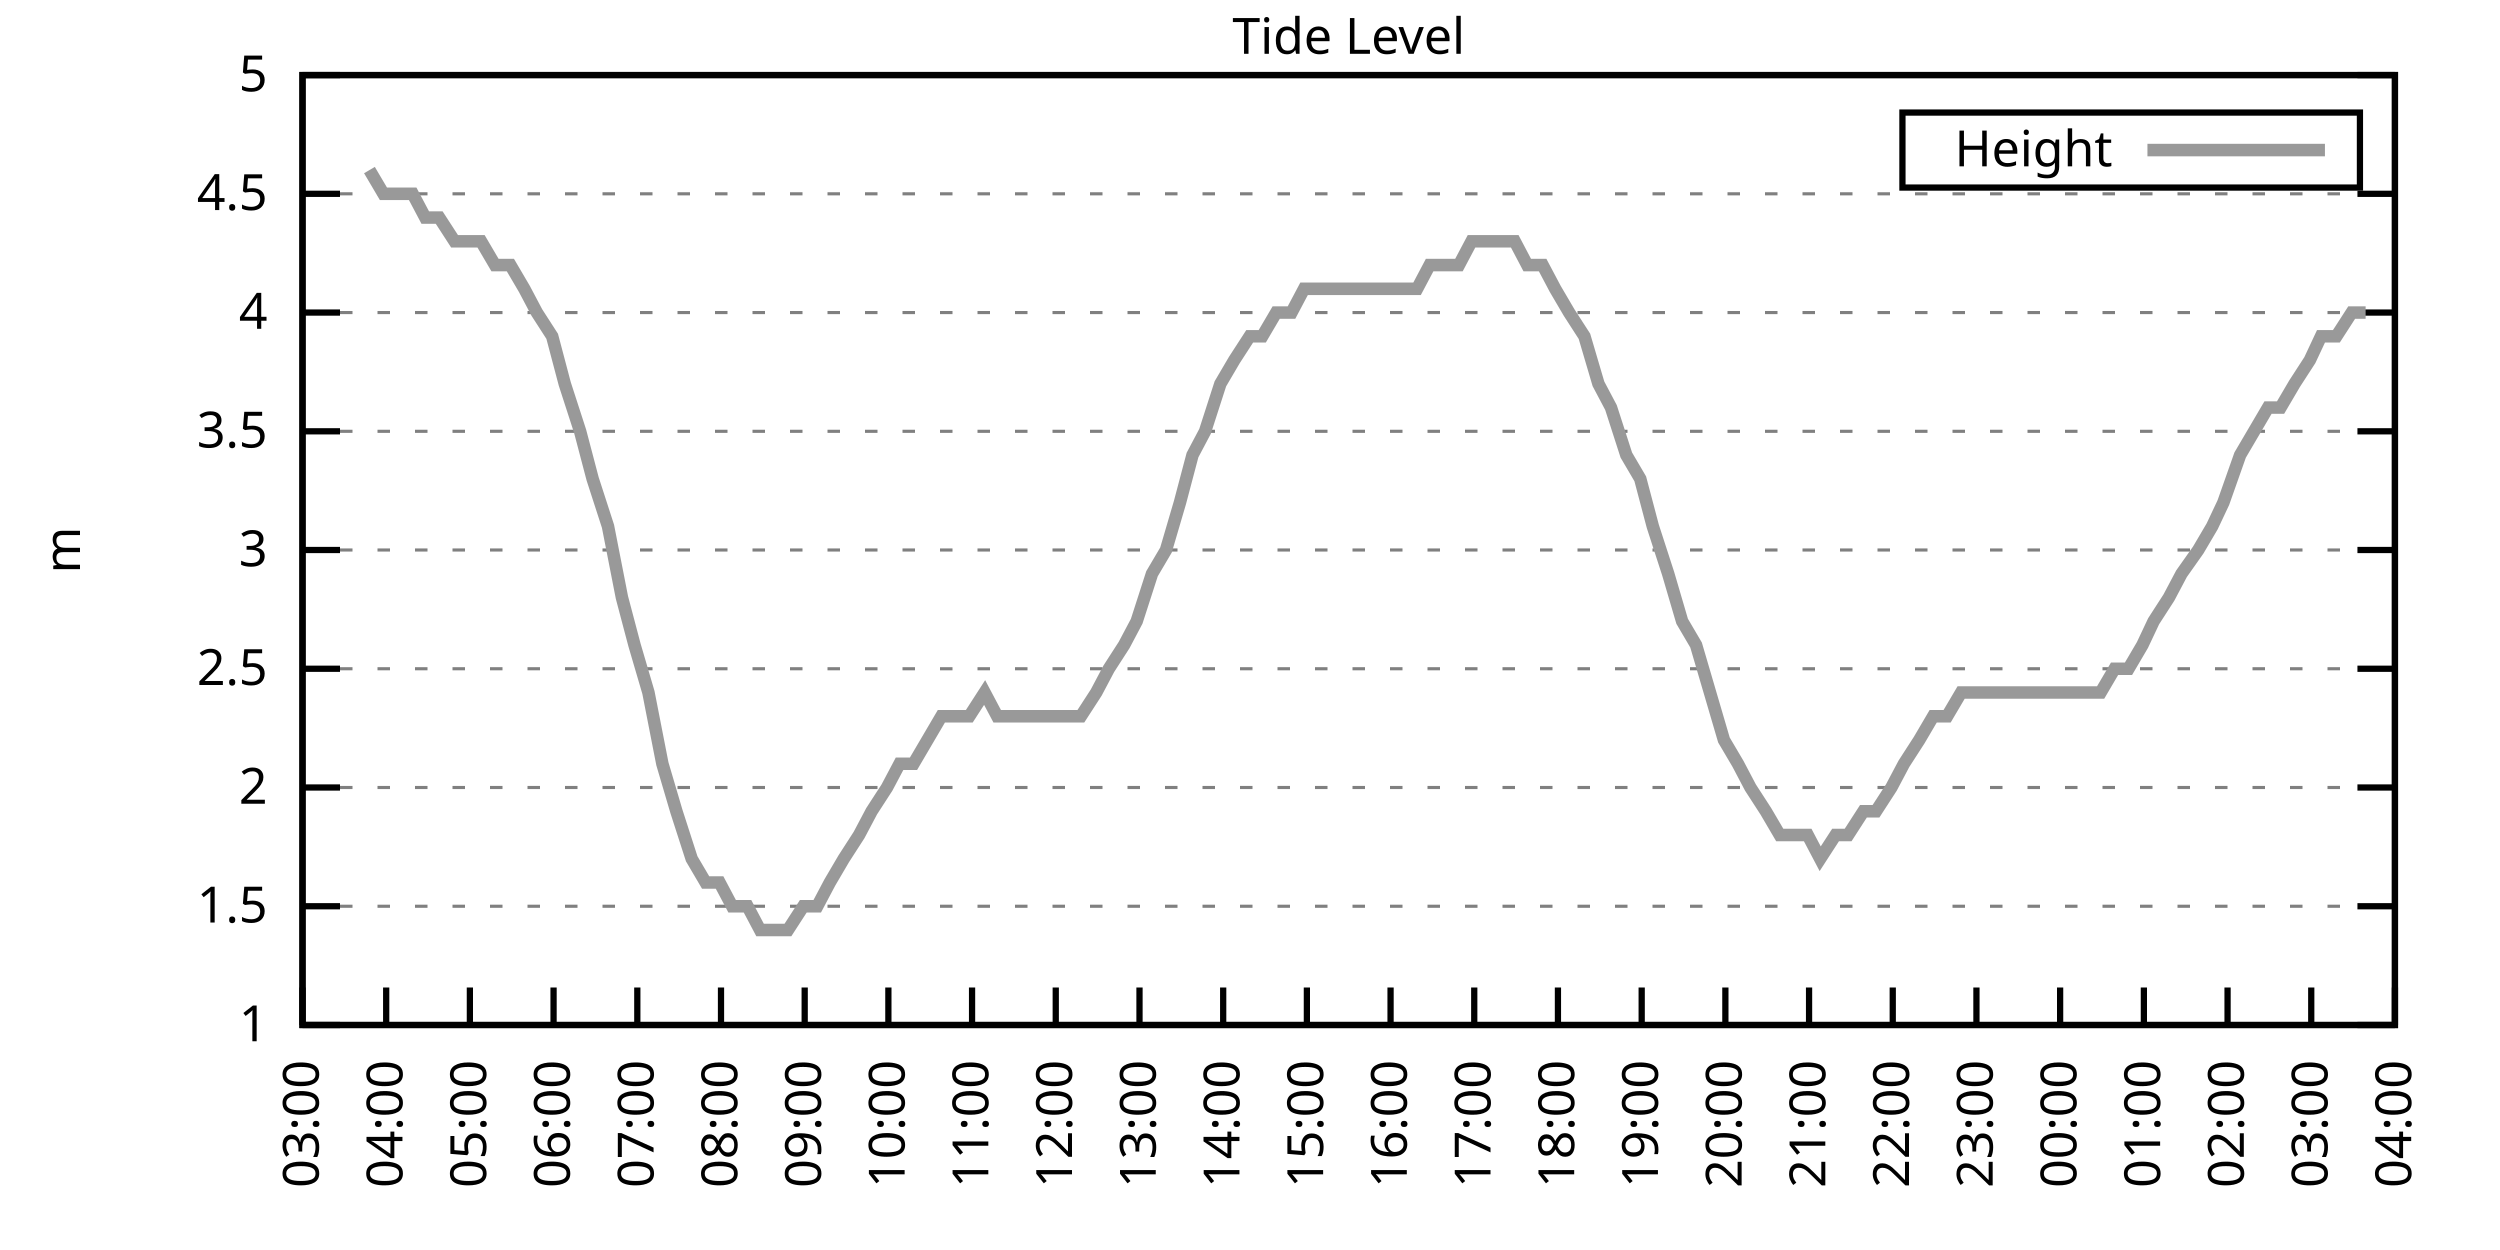
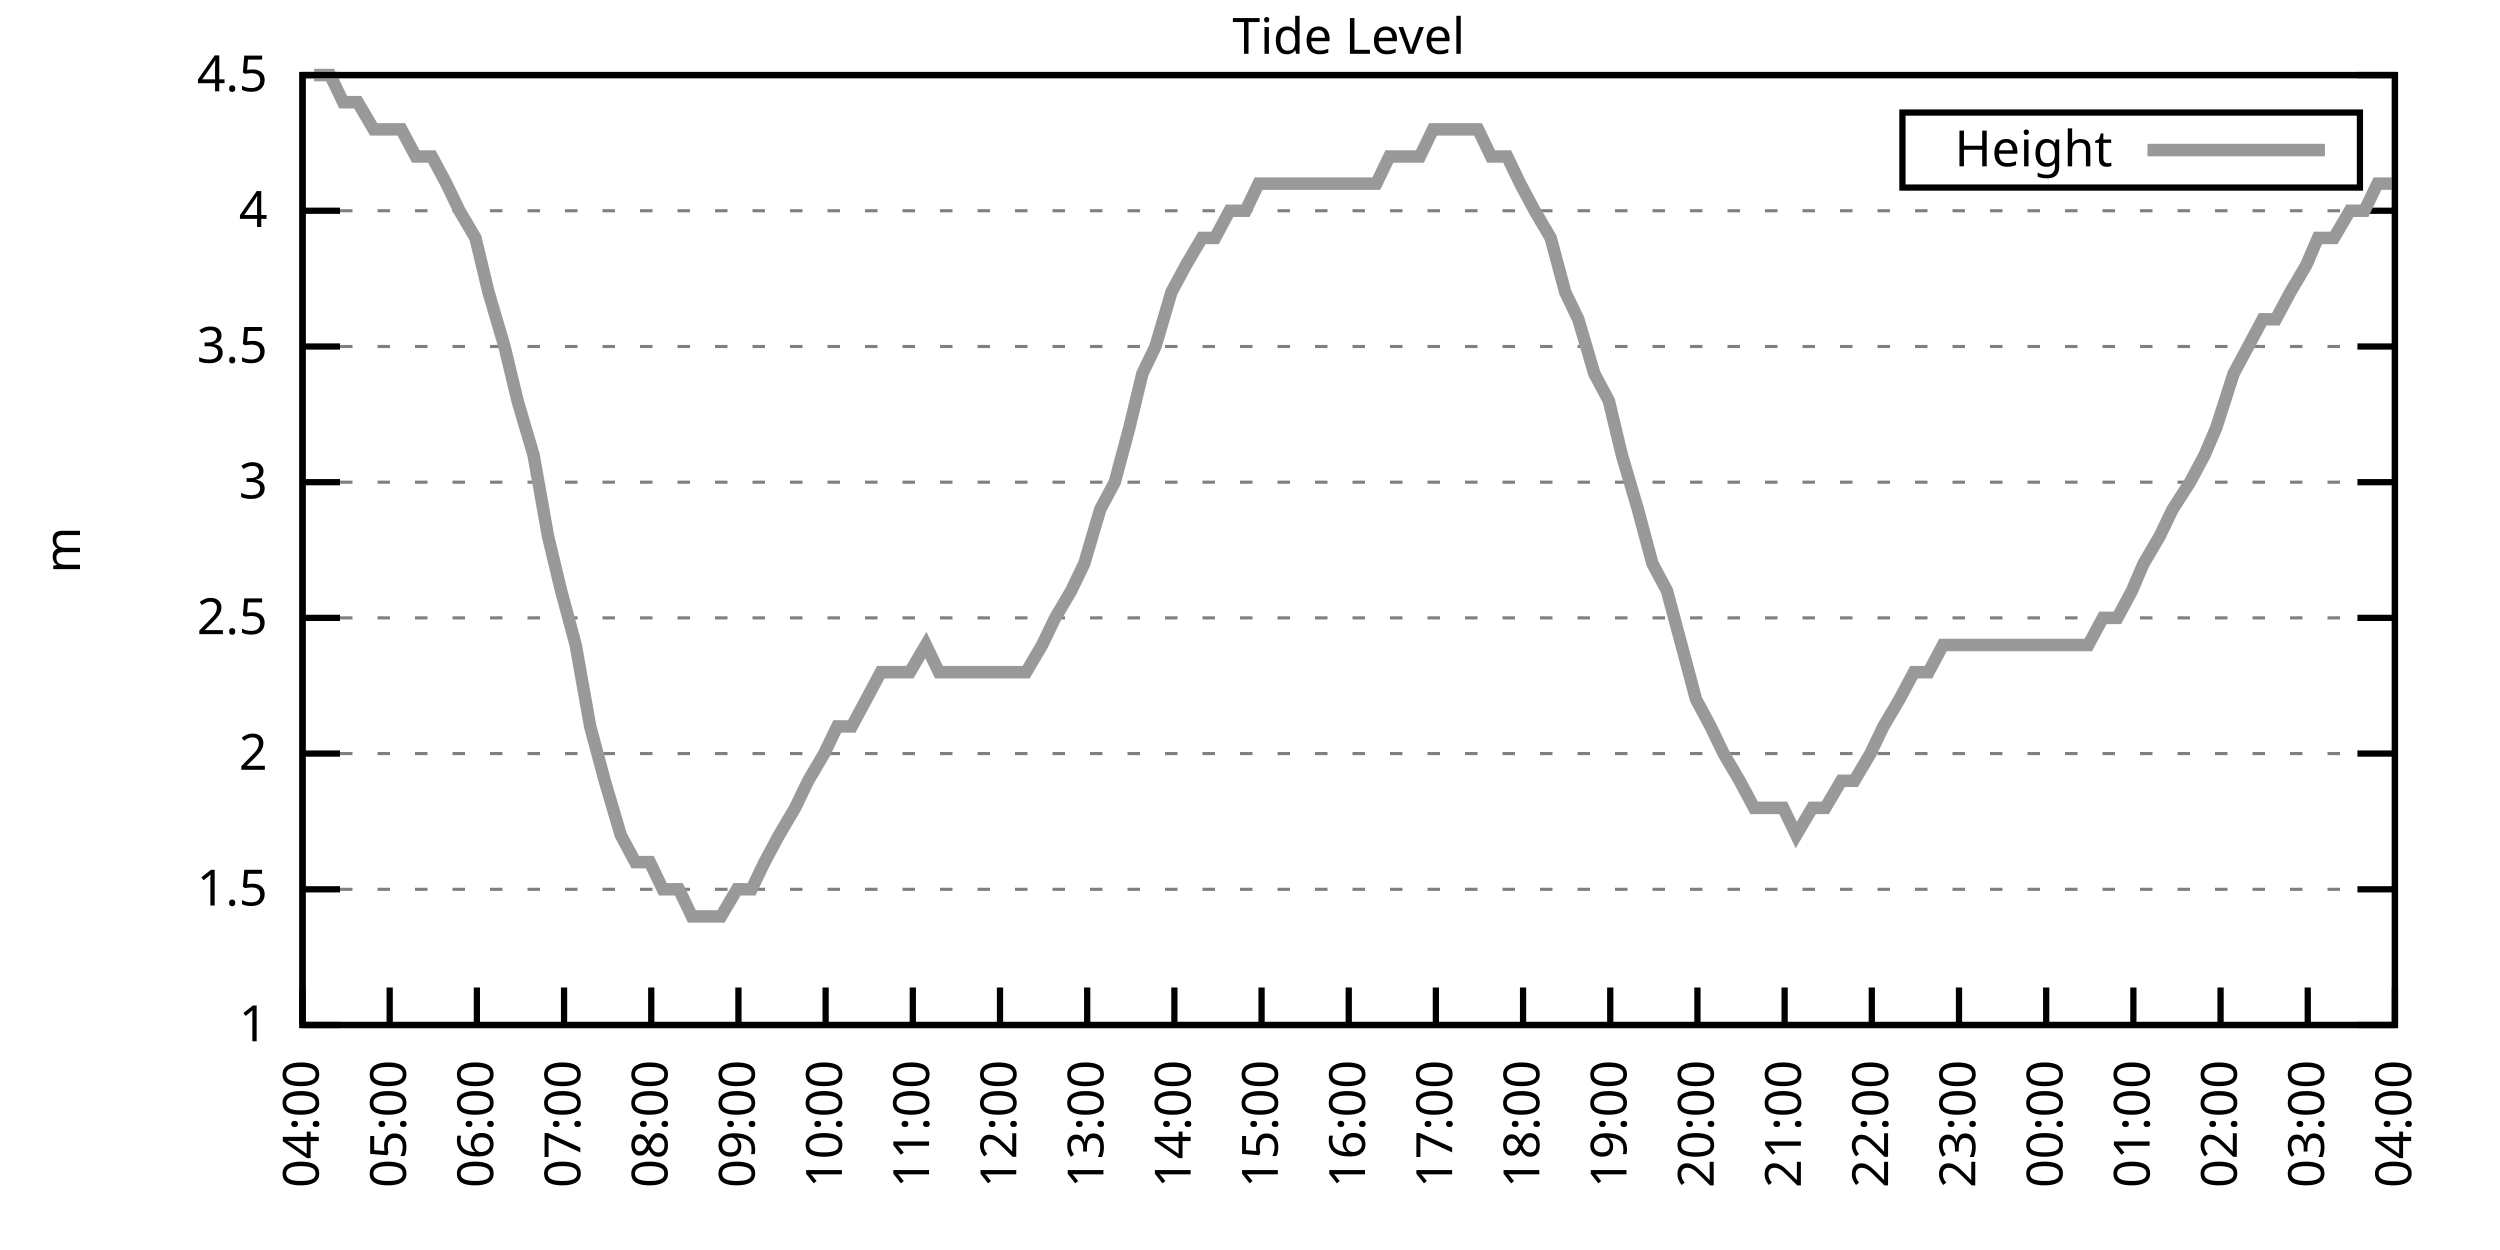
<svg xmlns="http://www.w3.org/2000/svg" xmlns:xlink="http://www.w3.org/1999/xlink" width="400" height="200" viewBox="0 0 400 200">
  <g id="gnuplot_canvas">
    <rect x="0" y="0" width="400" height="200" fill="none" />
    <defs>
      <circle id="gpDot" r="0.5" stroke-width="0.5" stroke="currentColor" />
      <path id="gpPt0" stroke-width="0.333" stroke="currentColor" d="M-1,0 h2 M0,-1 v2" />
      <path id="gpPt1" stroke-width="0.333" stroke="currentColor" d="M-1,-1 L1,1 M1,-1 L-1,1" />
      <path id="gpPt2" stroke-width="0.333" stroke="currentColor" d="M-1,0 L1,0 M0,-1 L0,1 M-1,-1 L1,1 M-1,1 L1,-1" />
      <rect id="gpPt3" stroke-width="0.333" stroke="currentColor" x="-1" y="-1" width="2" height="2" />
      <rect id="gpPt4" stroke-width="0.333" stroke="currentColor" fill="currentColor" x="-1" y="-1" width="2" height="2" />
      <circle id="gpPt5" stroke-width="0.333" stroke="currentColor" cx="0" cy="0" r="1" />
      <use xlink:href="#gpPt5" id="gpPt6" fill="currentColor" stroke="none" />
      <path id="gpPt7" stroke-width="0.333" stroke="currentColor" d="M0,-1.33 L-1.33,0.67 L1.33,0.67 z" />
      <use xlink:href="#gpPt7" id="gpPt8" fill="currentColor" stroke="none" />
      <use xlink:href="#gpPt7" id="gpPt9" stroke="currentColor" transform="rotate(180)" />
      <use xlink:href="#gpPt9" id="gpPt10" fill="currentColor" stroke="none" />
      <use xlink:href="#gpPt3" id="gpPt11" stroke="currentColor" transform="rotate(45)" />
      <use xlink:href="#gpPt11" id="gpPt12" fill="currentColor" stroke="none" />
      <path id="gpPt13" stroke-width="0.333" stroke="currentColor" d="M0,1.330 L1.265,0.411 L0.782,-1.067 L-0.782,-1.076 L-1.265,0.411 z" />
      <use xlink:href="#gpPt13" id="gpPt14" fill="currentColor" stroke="none" />
      <filter id="textbox" filterUnits="objectBoundingBox" x="0" y="0" height="1" width="1">
        <feFlood flood-color="white" flood-opacity="1" result="bgnd" />
        <feComposite in="SourceGraphic" in2="bgnd" operator="atop" />
      </filter>
      <filter id="greybox" filterUnits="objectBoundingBox" x="0" y="0" height="1" width="1">
        <feFlood flood-color="lightgrey" flood-opacity="1" result="grey" />
        <feComposite in="SourceGraphic" in2="grey" operator="atop" />
      </filter>
    </defs>
    <g fill="none" color="white" stroke="currentColor" stroke-width="1.00" stroke-linecap="butt" stroke-linejoin="miter">
</g>
    <g fill="none" color="black" stroke="currentColor" stroke-width="1.00" stroke-linecap="butt" stroke-linejoin="miter">
      <g stroke="none" shape-rendering="crispEdges">
        <polygon fill="rgb(255, 255, 255)" points="48.40,164.00 383.18,164.00 383.18,12.02 48.40,12.02 " />
      </g>
    </g>
    <g fill="none" color="black" stroke="currentColor" stroke-width="1.00" stroke-linecap="butt" stroke-linejoin="miter">
</g>
    <g fill="none" color="black" stroke="black" stroke-width="0.50" stroke-linecap="butt" stroke-linejoin="miter">
</g>
    <g fill="none" color="gray" stroke="currentColor" stroke-width="0.50" stroke-linecap="butt" stroke-linejoin="miter">
      <path stroke="gray" stroke-dasharray="2,4" class="gridline" d="M48.40,164.00 L383.19,164.00  " />
    </g>
    <g fill="none" color="gray" stroke="gray" stroke-width="1.00" stroke-linecap="butt" stroke-linejoin="miter">
</g>
    <g fill="none" color="black" stroke="currentColor" stroke-width="1.00" stroke-linecap="butt" stroke-linejoin="miter">
      <path stroke="black" d="M48.40,164.00 L54.40,164.00 M383.19,164.00 L377.19,164.00  " />
      <g transform="translate(42.80,166.60)" stroke="none" fill="black" font-family="Sans" font-size="8.00" text-anchor="end">
        <text>
          <tspan font-family="Sans"> 1</tspan>
        </text>
      </g>
    </g>
    <g fill="none" color="black" stroke="currentColor" stroke-width="1.00" stroke-linecap="butt" stroke-linejoin="miter">
</g>
    <g fill="none" color="black" stroke="black" stroke-width="0.50" stroke-linecap="butt" stroke-linejoin="miter">
</g>
    <g fill="none" color="gray" stroke="currentColor" stroke-width="0.50" stroke-linecap="butt" stroke-linejoin="miter">
-       <path stroke="gray" stroke-dasharray="2,4" class="gridline" d="M48.40,145.00 L383.19,145.00  " />
-     </g>
-     <g fill="none" color="gray" stroke="gray" stroke-width="1.00" stroke-linecap="butt" stroke-linejoin="miter">
- </g>
-     <g fill="none" color="black" stroke="currentColor" stroke-width="1.00" stroke-linecap="butt" stroke-linejoin="miter">
-       <path stroke="black" d="M48.40,145.00 L54.40,145.00 M383.19,145.00 L377.19,145.00  " />
-       <g transform="translate(42.80,147.60)" stroke="none" fill="black" font-family="Sans" font-size="8.00" text-anchor="end">
+       <path stroke="gray" stroke-dasharray="2,4" class="gridline" d="M48.40,142.29 L383.19,142.29  " />
+     </g>
+     <g fill="none" color="gray" stroke="gray" stroke-width="1.00" stroke-linecap="butt" stroke-linejoin="miter">
+ </g>
+     <g fill="none" color="black" stroke="currentColor" stroke-width="1.00" stroke-linecap="butt" stroke-linejoin="miter">
+       <path stroke="black" d="M48.40,142.29 L54.40,142.29 M383.19,142.29 L377.19,142.29  " />
+       <g transform="translate(42.80,144.89)" stroke="none" fill="black" font-family="Sans" font-size="8.00" text-anchor="end">
        <text>
          <tspan font-family="Sans"> 1.5</tspan>
        </text>
      </g>
    </g>
    <g fill="none" color="black" stroke="currentColor" stroke-width="1.00" stroke-linecap="butt" stroke-linejoin="miter">
</g>
    <g fill="none" color="black" stroke="black" stroke-width="0.50" stroke-linecap="butt" stroke-linejoin="miter">
</g>
    <g fill="none" color="gray" stroke="currentColor" stroke-width="0.50" stroke-linecap="butt" stroke-linejoin="miter">
-       <path stroke="gray" stroke-dasharray="2,4" class="gridline" d="M48.40,126.00 L383.19,126.00  " />
-     </g>
-     <g fill="none" color="gray" stroke="gray" stroke-width="1.00" stroke-linecap="butt" stroke-linejoin="miter">
- </g>
-     <g fill="none" color="black" stroke="currentColor" stroke-width="1.00" stroke-linecap="butt" stroke-linejoin="miter">
-       <path stroke="black" d="M48.40,126.00 L54.40,126.00 M383.19,126.00 L377.19,126.00  " />
-       <g transform="translate(42.80,128.60)" stroke="none" fill="black" font-family="Sans" font-size="8.00" text-anchor="end">
+       <path stroke="gray" stroke-dasharray="2,4" class="gridline" d="M48.40,120.57 L383.19,120.57  " />
+     </g>
+     <g fill="none" color="gray" stroke="gray" stroke-width="1.00" stroke-linecap="butt" stroke-linejoin="miter">
+ </g>
+     <g fill="none" color="black" stroke="currentColor" stroke-width="1.00" stroke-linecap="butt" stroke-linejoin="miter">
+       <path stroke="black" d="M48.40,120.57 L54.40,120.57 M383.19,120.57 L377.19,120.57  " />
+       <g transform="translate(42.80,123.17)" stroke="none" fill="black" font-family="Sans" font-size="8.00" text-anchor="end">
        <text>
          <tspan font-family="Sans"> 2</tspan>
        </text>
      </g>
    </g>
    <g fill="none" color="black" stroke="currentColor" stroke-width="1.00" stroke-linecap="butt" stroke-linejoin="miter">
</g>
    <g fill="none" color="black" stroke="black" stroke-width="0.50" stroke-linecap="butt" stroke-linejoin="miter">
</g>
    <g fill="none" color="gray" stroke="currentColor" stroke-width="0.50" stroke-linecap="butt" stroke-linejoin="miter">
-       <path stroke="gray" stroke-dasharray="2,4" class="gridline" d="M48.40,107.00 L383.19,107.00  " />
-     </g>
-     <g fill="none" color="gray" stroke="gray" stroke-width="1.00" stroke-linecap="butt" stroke-linejoin="miter">
- </g>
-     <g fill="none" color="black" stroke="currentColor" stroke-width="1.00" stroke-linecap="butt" stroke-linejoin="miter">
-       <path stroke="black" d="M48.40,107.00 L54.40,107.00 M383.19,107.00 L377.19,107.00  " />
-       <g transform="translate(42.80,109.60)" stroke="none" fill="black" font-family="Sans" font-size="8.00" text-anchor="end">
+       <path stroke="gray" stroke-dasharray="2,4" class="gridline" d="M48.40,98.86 L383.19,98.86  " />
+     </g>
+     <g fill="none" color="gray" stroke="gray" stroke-width="1.00" stroke-linecap="butt" stroke-linejoin="miter">
+ </g>
+     <g fill="none" color="black" stroke="currentColor" stroke-width="1.00" stroke-linecap="butt" stroke-linejoin="miter">
+       <path stroke="black" d="M48.40,98.86 L54.40,98.86 M383.19,98.86 L377.19,98.86  " />
+       <g transform="translate(42.80,101.46)" stroke="none" fill="black" font-family="Sans" font-size="8.00" text-anchor="end">
        <text>
          <tspan font-family="Sans"> 2.5</tspan>
        </text>
      </g>
    </g>
    <g fill="none" color="black" stroke="currentColor" stroke-width="1.00" stroke-linecap="butt" stroke-linejoin="miter">
</g>
    <g fill="none" color="black" stroke="black" stroke-width="0.50" stroke-linecap="butt" stroke-linejoin="miter">
</g>
    <g fill="none" color="gray" stroke="currentColor" stroke-width="0.50" stroke-linecap="butt" stroke-linejoin="miter">
-       <path stroke="gray" stroke-dasharray="2,4" class="gridline" d="M48.40,88.00 L383.19,88.00  " />
-     </g>
-     <g fill="none" color="gray" stroke="gray" stroke-width="1.00" stroke-linecap="butt" stroke-linejoin="miter">
- </g>
-     <g fill="none" color="black" stroke="currentColor" stroke-width="1.00" stroke-linecap="butt" stroke-linejoin="miter">
-       <path stroke="black" d="M48.40,88.00 L54.40,88.00 M383.19,88.00 L377.19,88.00  " />
-       <g transform="translate(42.80,90.60)" stroke="none" fill="black" font-family="Sans" font-size="8.00" text-anchor="end">
+       <path stroke="gray" stroke-dasharray="2,4" class="gridline" d="M48.40,77.15 L383.19,77.15  " />
+     </g>
+     <g fill="none" color="gray" stroke="gray" stroke-width="1.00" stroke-linecap="butt" stroke-linejoin="miter">
+ </g>
+     <g fill="none" color="black" stroke="currentColor" stroke-width="1.00" stroke-linecap="butt" stroke-linejoin="miter">
+       <path stroke="black" d="M48.40,77.15 L54.40,77.15 M383.19,77.15 L377.19,77.15  " />
+       <g transform="translate(42.80,79.75)" stroke="none" fill="black" font-family="Sans" font-size="8.00" text-anchor="end">
        <text>
          <tspan font-family="Sans"> 3</tspan>
        </text>
      </g>
    </g>
    <g fill="none" color="black" stroke="currentColor" stroke-width="1.00" stroke-linecap="butt" stroke-linejoin="miter">
</g>
    <g fill="none" color="black" stroke="black" stroke-width="0.50" stroke-linecap="butt" stroke-linejoin="miter">
</g>
    <g fill="none" color="gray" stroke="currentColor" stroke-width="0.50" stroke-linecap="butt" stroke-linejoin="miter">
-       <path stroke="gray" stroke-dasharray="2,4" class="gridline" d="M48.40,69.01 L383.19,69.01  " />
-     </g>
-     <g fill="none" color="gray" stroke="gray" stroke-width="1.00" stroke-linecap="butt" stroke-linejoin="miter">
- </g>
-     <g fill="none" color="black" stroke="currentColor" stroke-width="1.00" stroke-linecap="butt" stroke-linejoin="miter">
-       <path stroke="black" d="M48.40,69.01 L54.40,69.01 M383.19,69.01 L377.19,69.01  " />
-       <g transform="translate(42.80,71.61)" stroke="none" fill="black" font-family="Sans" font-size="8.00" text-anchor="end">
+       <path stroke="gray" stroke-dasharray="2,4" class="gridline" d="M48.40,55.44 L383.19,55.44  " />
+     </g>
+     <g fill="none" color="gray" stroke="gray" stroke-width="1.00" stroke-linecap="butt" stroke-linejoin="miter">
+ </g>
+     <g fill="none" color="black" stroke="currentColor" stroke-width="1.00" stroke-linecap="butt" stroke-linejoin="miter">
+       <path stroke="black" d="M48.40,55.44 L54.40,55.44 M383.19,55.44 L377.19,55.44  " />
+       <g transform="translate(42.80,58.04)" stroke="none" fill="black" font-family="Sans" font-size="8.00" text-anchor="end">
        <text>
          <tspan font-family="Sans"> 3.5</tspan>
        </text>
      </g>
    </g>
    <g fill="none" color="black" stroke="currentColor" stroke-width="1.00" stroke-linecap="butt" stroke-linejoin="miter">
</g>
    <g fill="none" color="black" stroke="black" stroke-width="0.50" stroke-linecap="butt" stroke-linejoin="miter">
</g>
    <g fill="none" color="gray" stroke="currentColor" stroke-width="0.50" stroke-linecap="butt" stroke-linejoin="miter">
-       <path stroke="gray" stroke-dasharray="2,4" class="gridline" d="M48.40,50.01 L383.19,50.01  " />
-     </g>
-     <g fill="none" color="gray" stroke="gray" stroke-width="1.00" stroke-linecap="butt" stroke-linejoin="miter">
- </g>
-     <g fill="none" color="black" stroke="currentColor" stroke-width="1.00" stroke-linecap="butt" stroke-linejoin="miter">
-       <path stroke="black" d="M48.40,50.01 L54.40,50.01 M383.19,50.01 L377.19,50.01  " />
-       <g transform="translate(42.80,52.61)" stroke="none" fill="black" font-family="Sans" font-size="8.00" text-anchor="end">
+       <path stroke="gray" stroke-dasharray="2,4" class="gridline" d="M48.40,33.72 L383.19,33.72  " />
+     </g>
+     <g fill="none" color="gray" stroke="gray" stroke-width="1.00" stroke-linecap="butt" stroke-linejoin="miter">
+ </g>
+     <g fill="none" color="black" stroke="currentColor" stroke-width="1.00" stroke-linecap="butt" stroke-linejoin="miter">
+       <path stroke="black" d="M48.40,33.72 L54.40,33.72 M383.19,33.72 L377.19,33.72  " />
+       <g transform="translate(42.80,36.32)" stroke="none" fill="black" font-family="Sans" font-size="8.00" text-anchor="end">
        <text>
          <tspan font-family="Sans"> 4</tspan>
-         </text>
-       </g>
-     </g>
-     <g fill="none" color="black" stroke="currentColor" stroke-width="1.00" stroke-linecap="butt" stroke-linejoin="miter">
- </g>
-     <g fill="none" color="black" stroke="black" stroke-width="0.50" stroke-linecap="butt" stroke-linejoin="miter">
- </g>
-     <g fill="none" color="gray" stroke="currentColor" stroke-width="0.50" stroke-linecap="butt" stroke-linejoin="miter">
-       <path stroke="gray" stroke-dasharray="2,4" class="gridline" d="M48.40,31.01 L383.19,31.01  " />
-     </g>
-     <g fill="none" color="gray" stroke="gray" stroke-width="1.00" stroke-linecap="butt" stroke-linejoin="miter">
- </g>
-     <g fill="none" color="black" stroke="currentColor" stroke-width="1.00" stroke-linecap="butt" stroke-linejoin="miter">
-       <path stroke="black" d="M48.40,31.01 L54.40,31.01 M383.19,31.01 L377.19,31.01  " />
-       <g transform="translate(42.80,33.61)" stroke="none" fill="black" font-family="Sans" font-size="8.00" text-anchor="end">
-         <text>
-           <tspan font-family="Sans"> 4.5</tspan>
        </text>
      </g>
    </g>
    <g fill="none" color="black" stroke="currentColor" stroke-width="1.00" stroke-linecap="butt" stroke-linejoin="miter">
</g>
    <g fill="none" color="black" stroke="black" stroke-width="0.50" stroke-linecap="butt" stroke-linejoin="miter">
</g>
    <g fill="none" color="gray" stroke="currentColor" stroke-width="0.50" stroke-linecap="butt" stroke-linejoin="miter">
      <path stroke="gray" stroke-dasharray="2,4" class="gridline" d="M48.40,12.01 L383.19,12.01  " />
    </g>
    <g fill="none" color="gray" stroke="gray" stroke-width="1.00" stroke-linecap="butt" stroke-linejoin="miter">
</g>
    <g fill="none" color="black" stroke="currentColor" stroke-width="1.00" stroke-linecap="butt" stroke-linejoin="miter">
      <path stroke="black" d="M48.40,12.01 L54.40,12.01 M383.19,12.01 L377.19,12.01  " />
      <g transform="translate(42.80,14.61)" stroke="none" fill="black" font-family="Sans" font-size="8.00" text-anchor="end">
        <text>
-           <tspan font-family="Sans"> 5</tspan>
+           <tspan font-family="Sans"> 4.5</tspan>
        </text>
      </g>
    </g>
    <g fill="none" color="black" stroke="currentColor" stroke-width="1.00" stroke-linecap="butt" stroke-linejoin="miter">
      <path stroke="black" d="M48.40,164.00 L48.40,158.00  " />
      <g transform="translate(51.00,169.60) rotate(270.00)" stroke="none" fill="black" font-family="Sans" font-size="8.00" text-anchor="end">
        <text>
-           <tspan font-family="Sans">03:00</tspan>
-         </text>
-       </g>
-     </g>
-     <g fill="none" color="black" stroke="currentColor" stroke-width="1.00" stroke-linecap="butt" stroke-linejoin="miter">
-       <path stroke="black" d="M61.79,164.00 L61.79,158.00  " />
-       <g transform="translate(64.39,169.60) rotate(270.00)" stroke="none" fill="black" font-family="Sans" font-size="8.00" text-anchor="end">
-         <text>
          <tspan font-family="Sans">04:00</tspan>
        </text>
      </g>
    </g>
    <g fill="none" color="black" stroke="currentColor" stroke-width="1.00" stroke-linecap="butt" stroke-linejoin="miter">
-       <path stroke="black" d="M75.18,164.00 L75.18,158.00  " />
-       <g transform="translate(77.78,169.60) rotate(270.00)" stroke="none" fill="black" font-family="Sans" font-size="8.00" text-anchor="end">
+       <path stroke="black" d="M62.35,164.00 L62.35,158.00  " />
+       <g transform="translate(64.95,169.60) rotate(270.00)" stroke="none" fill="black" font-family="Sans" font-size="8.00" text-anchor="end">
        <text>
          <tspan font-family="Sans">05:00</tspan>
        </text>
      </g>
    </g>
    <g fill="none" color="black" stroke="currentColor" stroke-width="1.00" stroke-linecap="butt" stroke-linejoin="miter">
-       <path stroke="black" d="M88.57,164.00 L88.57,158.00  " />
-       <g transform="translate(91.17,169.60) rotate(270.00)" stroke="none" fill="black" font-family="Sans" font-size="8.00" text-anchor="end">
+       <path stroke="black" d="M76.30,164.00 L76.30,158.00  " />
+       <g transform="translate(78.90,169.60) rotate(270.00)" stroke="none" fill="black" font-family="Sans" font-size="8.00" text-anchor="end">
        <text>
          <tspan font-family="Sans">06:00</tspan>
        </text>
      </g>
    </g>
    <g fill="none" color="black" stroke="currentColor" stroke-width="1.00" stroke-linecap="butt" stroke-linejoin="miter">
-       <path stroke="black" d="M101.97,164.00 L101.97,158.00  " />
-       <g transform="translate(104.57,169.60) rotate(270.00)" stroke="none" fill="black" font-family="Sans" font-size="8.00" text-anchor="end">
+       <path stroke="black" d="M90.25,164.00 L90.25,158.00  " />
+       <g transform="translate(92.85,169.60) rotate(270.00)" stroke="none" fill="black" font-family="Sans" font-size="8.00" text-anchor="end">
        <text>
          <tspan font-family="Sans">07:00</tspan>
        </text>
      </g>
    </g>
    <g fill="none" color="black" stroke="currentColor" stroke-width="1.00" stroke-linecap="butt" stroke-linejoin="miter">
-       <path stroke="black" d="M115.36,164.00 L115.36,158.00  " />
-       <g transform="translate(117.96,169.60) rotate(270.00)" stroke="none" fill="black" font-family="Sans" font-size="8.00" text-anchor="end">
+       <path stroke="black" d="M104.20,164.00 L104.20,158.00  " />
+       <g transform="translate(106.80,169.60) rotate(270.00)" stroke="none" fill="black" font-family="Sans" font-size="8.00" text-anchor="end">
        <text>
          <tspan font-family="Sans">08:00</tspan>
        </text>
      </g>
    </g>
    <g fill="none" color="black" stroke="currentColor" stroke-width="1.00" stroke-linecap="butt" stroke-linejoin="miter">
-       <path stroke="black" d="M128.75,164.00 L128.75,158.00  " />
-       <g transform="translate(131.35,169.60) rotate(270.00)" stroke="none" fill="black" font-family="Sans" font-size="8.00" text-anchor="end">
+       <path stroke="black" d="M118.15,164.00 L118.15,158.00  " />
+       <g transform="translate(120.75,169.60) rotate(270.00)" stroke="none" fill="black" font-family="Sans" font-size="8.00" text-anchor="end">
        <text>
          <tspan font-family="Sans">09:00</tspan>
        </text>
      </g>
    </g>
    <g fill="none" color="black" stroke="currentColor" stroke-width="1.00" stroke-linecap="butt" stroke-linejoin="miter">
-       <path stroke="black" d="M142.14,164.00 L142.14,158.00  " />
-       <g transform="translate(144.74,169.60) rotate(270.00)" stroke="none" fill="black" font-family="Sans" font-size="8.00" text-anchor="end">
+       <path stroke="black" d="M132.10,164.00 L132.10,158.00  " />
+       <g transform="translate(134.70,169.60) rotate(270.00)" stroke="none" fill="black" font-family="Sans" font-size="8.00" text-anchor="end">
        <text>
          <tspan font-family="Sans">10:00</tspan>
        </text>
      </g>
    </g>
    <g fill="none" color="black" stroke="currentColor" stroke-width="1.00" stroke-linecap="butt" stroke-linejoin="miter">
-       <path stroke="black" d="M155.53,164.00 L155.53,158.00  " />
-       <g transform="translate(158.13,169.60) rotate(270.00)" stroke="none" fill="black" font-family="Sans" font-size="8.00" text-anchor="end">
+       <path stroke="black" d="M146.05,164.00 L146.05,158.00  " />
+       <g transform="translate(148.65,169.60) rotate(270.00)" stroke="none" fill="black" font-family="Sans" font-size="8.00" text-anchor="end">
        <text>
          <tspan font-family="Sans">11:00</tspan>
        </text>
      </g>
    </g>
    <g fill="none" color="black" stroke="currentColor" stroke-width="1.00" stroke-linecap="butt" stroke-linejoin="miter">
-       <path stroke="black" d="M168.92,164.00 L168.92,158.00  " />
-       <g transform="translate(171.52,169.60) rotate(270.00)" stroke="none" fill="black" font-family="Sans" font-size="8.00" text-anchor="end">
+       <path stroke="black" d="M160.00,164.00 L160.00,158.00  " />
+       <g transform="translate(162.60,169.60) rotate(270.00)" stroke="none" fill="black" font-family="Sans" font-size="8.00" text-anchor="end">
        <text>
          <tspan font-family="Sans">12:00</tspan>
        </text>
      </g>
    </g>
    <g fill="none" color="black" stroke="currentColor" stroke-width="1.00" stroke-linecap="butt" stroke-linejoin="miter">
-       <path stroke="black" d="M182.32,164.00 L182.32,158.00  " />
-       <g transform="translate(184.92,169.60) rotate(270.00)" stroke="none" fill="black" font-family="Sans" font-size="8.00" text-anchor="end">
+       <path stroke="black" d="M173.95,164.00 L173.95,158.00  " />
+       <g transform="translate(176.55,169.60) rotate(270.00)" stroke="none" fill="black" font-family="Sans" font-size="8.00" text-anchor="end">
        <text>
          <tspan font-family="Sans">13:00</tspan>
        </text>
      </g>
    </g>
    <g fill="none" color="black" stroke="currentColor" stroke-width="1.00" stroke-linecap="butt" stroke-linejoin="miter">
-       <path stroke="black" d="M195.71,164.00 L195.71,158.00  " />
-       <g transform="translate(198.31,169.60) rotate(270.00)" stroke="none" fill="black" font-family="Sans" font-size="8.00" text-anchor="end">
+       <path stroke="black" d="M187.90,164.00 L187.90,158.00  " />
+       <g transform="translate(190.50,169.60) rotate(270.00)" stroke="none" fill="black" font-family="Sans" font-size="8.00" text-anchor="end">
        <text>
          <tspan font-family="Sans">14:00</tspan>
        </text>
      </g>
    </g>
    <g fill="none" color="black" stroke="currentColor" stroke-width="1.00" stroke-linecap="butt" stroke-linejoin="miter">
-       <path stroke="black" d="M209.10,164.00 L209.10,158.00  " />
-       <g transform="translate(211.70,169.60) rotate(270.00)" stroke="none" fill="black" font-family="Sans" font-size="8.00" text-anchor="end">
+       <path stroke="black" d="M201.85,164.00 L201.85,158.00  " />
+       <g transform="translate(204.45,169.60) rotate(270.00)" stroke="none" fill="black" font-family="Sans" font-size="8.00" text-anchor="end">
        <text>
          <tspan font-family="Sans">15:00</tspan>
        </text>
      </g>
    </g>
    <g fill="none" color="black" stroke="currentColor" stroke-width="1.00" stroke-linecap="butt" stroke-linejoin="miter">
-       <path stroke="black" d="M222.49,164.00 L222.49,158.00  " />
-       <g transform="translate(225.09,169.60) rotate(270.00)" stroke="none" fill="black" font-family="Sans" font-size="8.00" text-anchor="end">
+       <path stroke="black" d="M215.80,164.00 L215.80,158.00  " />
+       <g transform="translate(218.40,169.60) rotate(270.00)" stroke="none" fill="black" font-family="Sans" font-size="8.00" text-anchor="end">
        <text>
          <tspan font-family="Sans">16:00</tspan>
        </text>
      </g>
    </g>
    <g fill="none" color="black" stroke="currentColor" stroke-width="1.00" stroke-linecap="butt" stroke-linejoin="miter">
-       <path stroke="black" d="M235.88,164.00 L235.88,158.00  " />
-       <g transform="translate(238.48,169.60) rotate(270.00)" stroke="none" fill="black" font-family="Sans" font-size="8.00" text-anchor="end">
+       <path stroke="black" d="M229.74,164.00 L229.74,158.00  " />
+       <g transform="translate(232.34,169.60) rotate(270.00)" stroke="none" fill="black" font-family="Sans" font-size="8.00" text-anchor="end">
        <text>
          <tspan font-family="Sans">17:00</tspan>
        </text>
      </g>
    </g>
    <g fill="none" color="black" stroke="currentColor" stroke-width="1.00" stroke-linecap="butt" stroke-linejoin="miter">
-       <path stroke="black" d="M249.27,164.00 L249.27,158.00  " />
-       <g transform="translate(251.87,169.60) rotate(270.00)" stroke="none" fill="black" font-family="Sans" font-size="8.00" text-anchor="end">
+       <path stroke="black" d="M243.69,164.00 L243.69,158.00  " />
+       <g transform="translate(246.29,169.60) rotate(270.00)" stroke="none" fill="black" font-family="Sans" font-size="8.00" text-anchor="end">
        <text>
          <tspan font-family="Sans">18:00</tspan>
        </text>
      </g>
    </g>
    <g fill="none" color="black" stroke="currentColor" stroke-width="1.00" stroke-linecap="butt" stroke-linejoin="miter">
-       <path stroke="black" d="M262.67,164.00 L262.67,158.00  " />
-       <g transform="translate(265.27,169.60) rotate(270.00)" stroke="none" fill="black" font-family="Sans" font-size="8.00" text-anchor="end">
+       <path stroke="black" d="M257.64,164.00 L257.64,158.00  " />
+       <g transform="translate(260.24,169.60) rotate(270.00)" stroke="none" fill="black" font-family="Sans" font-size="8.00" text-anchor="end">
        <text>
          <tspan font-family="Sans">19:00</tspan>
        </text>
      </g>
    </g>
    <g fill="none" color="black" stroke="currentColor" stroke-width="1.00" stroke-linecap="butt" stroke-linejoin="miter">
-       <path stroke="black" d="M276.06,164.00 L276.06,158.00  " />
-       <g transform="translate(278.66,169.60) rotate(270.00)" stroke="none" fill="black" font-family="Sans" font-size="8.00" text-anchor="end">
+       <path stroke="black" d="M271.59,164.00 L271.59,158.00  " />
+       <g transform="translate(274.19,169.60) rotate(270.00)" stroke="none" fill="black" font-family="Sans" font-size="8.00" text-anchor="end">
        <text>
          <tspan font-family="Sans">20:00</tspan>
        </text>
      </g>
    </g>
    <g fill="none" color="black" stroke="currentColor" stroke-width="1.00" stroke-linecap="butt" stroke-linejoin="miter">
-       <path stroke="black" d="M289.45,164.00 L289.45,158.00  " />
-       <g transform="translate(292.05,169.60) rotate(270.00)" stroke="none" fill="black" font-family="Sans" font-size="8.00" text-anchor="end">
+       <path stroke="black" d="M285.54,164.00 L285.54,158.00  " />
+       <g transform="translate(288.14,169.60) rotate(270.00)" stroke="none" fill="black" font-family="Sans" font-size="8.00" text-anchor="end">
        <text>
          <tspan font-family="Sans">21:00</tspan>
        </text>
      </g>
    </g>
    <g fill="none" color="black" stroke="currentColor" stroke-width="1.00" stroke-linecap="butt" stroke-linejoin="miter">
-       <path stroke="black" d="M302.84,164.00 L302.84,158.00  " />
-       <g transform="translate(305.44,169.60) rotate(270.00)" stroke="none" fill="black" font-family="Sans" font-size="8.00" text-anchor="end">
+       <path stroke="black" d="M299.49,164.00 L299.49,158.00  " />
+       <g transform="translate(302.09,169.60) rotate(270.00)" stroke="none" fill="black" font-family="Sans" font-size="8.00" text-anchor="end">
        <text>
          <tspan font-family="Sans">22:00</tspan>
        </text>
      </g>
    </g>
    <g fill="none" color="black" stroke="currentColor" stroke-width="1.00" stroke-linecap="butt" stroke-linejoin="miter">
-       <path stroke="black" d="M316.23,164.00 L316.23,158.00  " />
-       <g transform="translate(318.83,169.60) rotate(270.00)" stroke="none" fill="black" font-family="Sans" font-size="8.00" text-anchor="end">
+       <path stroke="black" d="M313.44,164.00 L313.44,158.00  " />
+       <g transform="translate(316.04,169.60) rotate(270.00)" stroke="none" fill="black" font-family="Sans" font-size="8.00" text-anchor="end">
        <text>
          <tspan font-family="Sans">23:00</tspan>
        </text>
      </g>
    </g>
    <g fill="none" color="black" stroke="currentColor" stroke-width="1.00" stroke-linecap="butt" stroke-linejoin="miter">
-       <path stroke="black" d="M329.62,164.00 L329.62,158.00  " />
-       <g transform="translate(332.22,169.60) rotate(270.00)" stroke="none" fill="black" font-family="Sans" font-size="8.00" text-anchor="end">
+       <path stroke="black" d="M327.39,164.00 L327.39,158.00  " />
+       <g transform="translate(329.99,169.60) rotate(270.00)" stroke="none" fill="black" font-family="Sans" font-size="8.00" text-anchor="end">
        <text>
          <tspan font-family="Sans">00:00</tspan>
        </text>
      </g>
    </g>
    <g fill="none" color="black" stroke="currentColor" stroke-width="1.00" stroke-linecap="butt" stroke-linejoin="miter">
-       <path stroke="black" d="M343.02,164.00 L343.02,158.00  " />
-       <g transform="translate(345.62,169.60) rotate(270.00)" stroke="none" fill="black" font-family="Sans" font-size="8.00" text-anchor="end">
+       <path stroke="black" d="M341.34,164.00 L341.34,158.00  " />
+       <g transform="translate(343.94,169.60) rotate(270.00)" stroke="none" fill="black" font-family="Sans" font-size="8.00" text-anchor="end">
        <text>
          <tspan font-family="Sans">01:00</tspan>
        </text>
      </g>
    </g>
    <g fill="none" color="black" stroke="currentColor" stroke-width="1.00" stroke-linecap="butt" stroke-linejoin="miter">
-       <path stroke="black" d="M356.41,164.00 L356.41,158.00  " />
-       <g transform="translate(359.01,169.60) rotate(270.00)" stroke="none" fill="black" font-family="Sans" font-size="8.00" text-anchor="end">
+       <path stroke="black" d="M355.29,164.00 L355.29,158.00  " />
+       <g transform="translate(357.89,169.60) rotate(270.00)" stroke="none" fill="black" font-family="Sans" font-size="8.00" text-anchor="end">
        <text>
          <tspan font-family="Sans">02:00</tspan>
        </text>
      </g>
    </g>
    <g fill="none" color="black" stroke="currentColor" stroke-width="1.00" stroke-linecap="butt" stroke-linejoin="miter">
-       <path stroke="black" d="M369.80,164.00 L369.80,158.00  " />
-       <g transform="translate(372.40,169.60) rotate(270.00)" stroke="none" fill="black" font-family="Sans" font-size="8.00" text-anchor="end">
+       <path stroke="black" d="M369.24,164.00 L369.24,158.00  " />
+       <g transform="translate(371.84,169.60) rotate(270.00)" stroke="none" fill="black" font-family="Sans" font-size="8.00" text-anchor="end">
        <text>
          <tspan font-family="Sans">03:00</tspan>
        </text>
      </g>
    </g>
    <g fill="none" color="black" stroke="currentColor" stroke-width="1.00" stroke-linecap="butt" stroke-linejoin="miter">
      <path stroke="black" d="M383.19,164.00 L383.19,158.00  " />
      <g transform="translate(385.79,169.60) rotate(270.00)" stroke="none" fill="black" font-family="Sans" font-size="8.00" text-anchor="end">
        <text>
          <tspan font-family="Sans">04:00</tspan>
        </text>
      </g>
    </g>
    <g fill="none" color="black" stroke="currentColor" stroke-width="1.00" stroke-linecap="butt" stroke-linejoin="miter">
</g>
    <g fill="none" color="black" stroke="currentColor" stroke-width="1.00" stroke-linecap="butt" stroke-linejoin="miter">
      <path stroke="black" d="M48.40,12.01 L48.40,164.00 L383.19,164.00 L383.19,12.01 L48.40,12.01 Z  " />
    </g>
    <g fill="none" color="black" stroke="currentColor" stroke-width="1.00" stroke-linecap="butt" stroke-linejoin="miter">
</g>
    <g fill="none" color="black" stroke="currentColor" stroke-width="1.00" stroke-linecap="butt" stroke-linejoin="miter">
      <path stroke="black" d="M304.39,30.01 L304.39,18.01 L377.59,18.01 L377.59,30.01 L304.39,30.01 Z  " />
    </g>
    <g id="Tide_level_plot_1">
      <g fill="none" color="white" stroke="black" stroke-width="2.00" stroke-linecap="butt" stroke-linejoin="miter">
</g>
      <g fill="none" color="black" stroke="currentColor" stroke-width="2.00" stroke-linecap="butt" stroke-linejoin="miter">
        <g transform="translate(337.99,26.61)" stroke="none" fill="black" font-family="Sans" font-size="8.00" text-anchor="end">
          <text>
            <tspan font-family="Sans">Height</tspan>
          </text>
        </g>
      </g>
      <g fill="none" color="black" stroke="currentColor" stroke-width="2.00" stroke-linecap="butt" stroke-linejoin="miter">
-         <path stroke="rgb(153, 153, 153)" d="M343.59,24.01 L371.99,24.01 M59.11,27.21 L61.35,31.01 L63.58,31.01 L66.03,31.01 L68.04,34.81 L70.27,34.81   L72.73,38.61 L76.97,38.61 L79.20,42.41 L81.66,42.41 L83.89,46.21 L85.90,50.01 L88.35,53.81 L90.36,61.41   L92.82,69.01 L94.82,76.61 L97.28,84.21 L99.51,95.60 L101.52,103.20 L103.75,110.80 L105.98,122.20 L108.22,129.80   L110.67,137.40 L112.90,141.20 L115.13,141.20 L117.14,145.00 L119.60,145.00 L121.61,148.80 L124.06,148.80 L126.07,148.80   L128.53,145.00 L130.76,145.00 L132.77,141.20 L135.00,137.40 L137.45,133.60 L139.46,129.80 L141.92,126.00 L143.93,122.20   L146.16,122.20 L148.39,118.40 L150.62,114.60 L153.08,114.60 L155.09,114.60 L157.54,110.80 L159.55,114.60 L162.01,114.60   L164.01,114.60 L166.47,114.60 L168.48,114.60 L170.93,114.60 L172.94,114.60 L175.40,110.80 L177.41,107.00 L179.86,103.20   L181.87,99.40 L184.32,91.80 L186.56,88.00 L188.79,80.41 L190.80,72.81 L192.81,69.01 L195.26,61.41 L197.49,57.61   L199.95,53.81 L201.96,53.81 L204.19,50.01 L206.64,50.01 L208.65,46.21 L211.11,46.21 L213.12,46.21 L215.57,46.21   L217.58,46.21 L219.81,46.21 L222.27,46.21 L224.28,46.21 L226.73,46.21 L228.74,42.41 L230.97,42.41 L233.43,42.41   L235.44,38.61 L237.67,38.61 L240.12,38.61 L242.36,38.61 L244.36,42.41 L246.82,42.41 L248.83,46.21 L251.06,50.01   L253.51,53.81 L255.75,61.41 L257.76,65.21 L260.21,72.81 L262.44,76.61 L264.45,84.21 L266.91,91.80 L269.14,99.40   L271.37,103.20 L273.60,110.80 L275.83,118.40 L278.07,122.20 L280.07,126.00 L282.53,129.80 L284.76,133.60 L286.77,133.60   L289.23,133.60 L291.23,137.40 L293.69,133.60 L295.70,133.60 L298.15,129.80 L300.16,129.80 L302.62,126.00 L304.63,122.20   L307.08,118.40 L309.31,114.60 L311.54,114.60 L313.78,110.80 L316.01,110.80 L318.24,110.80 L320.47,110.80 L322.48,110.80   L324.94,110.80 L326.95,110.80 L329.40,110.80 L331.41,110.80 L333.86,110.80 L336.10,110.80 L338.33,107.00 L340.56,107.00   L342.79,103.20 L344.58,99.40 L347.03,95.60 L349.04,91.80 L351.72,88.00 L353.95,84.21 L355.74,80.41 L358.42,72.81   L360.65,69.01 L362.88,65.21 L364.89,65.21 L367.12,61.41 L369.58,57.61 L371.36,53.81 L373.82,53.81 L376.27,50.01   L378.50,50.01  " />
+         <path stroke="rgb(153, 153, 153)" d="M343.59,24.01 L371.99,24.01 M50.26,12.01 L52.82,12.01 L54.91,16.35 L57.23,16.35 L59.79,20.70 L64.21,20.70   L66.53,25.04 L69.09,25.04 L71.42,29.38 L73.51,33.72 L76.07,38.07 L78.16,46.75 L80.72,55.44 L82.81,64.12   L85.37,72.81 L87.69,85.83 L89.78,94.52 L92.11,103.20 L94.43,116.23 L96.76,124.92 L99.32,133.60 L101.64,137.94   L103.97,137.94 L106.06,142.29 L108.62,142.29 L110.71,146.63 L113.27,146.63 L115.36,146.63 L117.92,142.29 L120.24,142.29   L122.33,137.94 L124.66,133.60 L127.22,129.26 L129.31,124.92 L131.87,120.57 L133.96,116.23 L136.28,116.23 L138.61,111.89   L140.93,107.55 L143.49,107.55 L145.58,107.55 L148.14,103.20 L150.23,107.55 L152.79,107.55 L154.88,107.55 L157.44,107.55   L159.53,107.55 L162.09,107.55 L164.18,107.55 L166.74,103.20 L168.83,98.86 L171.39,94.52 L173.48,90.18 L176.04,81.49   L178.36,77.15 L180.69,68.46 L182.78,59.78 L184.87,55.44 L187.43,46.75 L189.76,42.41 L192.31,38.07 L194.41,38.07   L196.73,33.72 L199.29,33.72 L201.38,29.38 L203.94,29.38 L206.03,29.38 L208.59,29.38 L210.68,29.38 L213.01,29.38   L215.56,29.38 L217.65,29.38 L220.21,29.38 L222.30,25.04 L224.63,25.04 L227.19,25.04 L229.28,20.70 L231.60,20.70   L234.16,20.70 L236.49,20.70 L238.58,25.04 L241.14,25.04 L243.23,29.38 L245.55,33.72 L248.11,38.07 L250.44,46.75   L252.53,51.09 L255.09,59.78 L257.41,64.12 L259.50,72.81 L262.06,81.49 L264.39,90.18 L266.71,94.52 L269.04,103.20   L271.36,111.89 L273.69,116.23 L275.78,120.57 L278.34,124.92 L280.66,129.26 L282.75,129.26 L285.31,129.26 L287.40,133.60   L289.96,129.26 L292.05,129.26 L294.61,124.92 L296.70,124.92 L299.26,120.57 L301.35,116.23 L303.91,111.89 L306.23,107.55   L308.56,107.55 L310.88,103.20 L313.21,103.20 L315.53,103.20 L317.86,103.20 L319.95,103.20 L322.51,103.20 L324.60,103.20   L327.16,103.20 L329.25,103.20 L331.81,103.20 L334.13,103.20 L336.46,98.86 L338.78,98.86 L341.11,94.52 L342.97,90.18   L345.53,85.83 L347.62,81.49 L350.41,77.15 L352.73,72.81 L354.59,68.46 L357.38,59.78 L359.71,55.44 L362.03,51.09   L364.13,51.09 L366.45,46.75 L369.01,42.41 L370.87,38.07 L373.43,38.07 L375.98,33.72 L378.31,33.72 L380.40,29.38   L382.96,29.38  " />
      </g>
    </g>
    <g fill="none" color="black" stroke="currentColor" stroke-width="2.00" stroke-linecap="butt" stroke-linejoin="miter">
</g>
    <g fill="none" color="black" stroke="black" stroke-width="1.00" stroke-linecap="butt" stroke-linejoin="miter">
</g>
    <g fill="none" color="black" stroke="currentColor" stroke-width="1.00" stroke-linecap="butt" stroke-linejoin="miter">
      <path stroke="black" d="M48.40,12.01 L48.40,164.00 L383.19,164.00 L383.19,12.01 L48.40,12.01 Z  " />
      <g transform="translate(12.80,88.01) rotate(270.00)" stroke="none" fill="black" font-family="Sans" font-size="8.00" text-anchor="middle">
        <text>
          <tspan font-family="Sans">m</tspan>
        </text>
      </g>
    </g>
    <g fill="none" color="black" stroke="currentColor" stroke-width="1.00" stroke-linecap="butt" stroke-linejoin="miter">
</g>
    <g fill="none" color="black" stroke="currentColor" stroke-width="1.00" stroke-linecap="butt" stroke-linejoin="miter">
      <g transform="translate(215.79,8.61)" stroke="none" fill="black" font-family="Sans" font-size="8.00" text-anchor="middle">
        <text>
          <tspan font-family="Sans">Tide Level</tspan>
        </text>
      </g>
    </g>
    <g fill="none" color="black" stroke="currentColor" stroke-width="1.00" stroke-linecap="butt" stroke-linejoin="miter">
</g>
  </g>
</svg>
